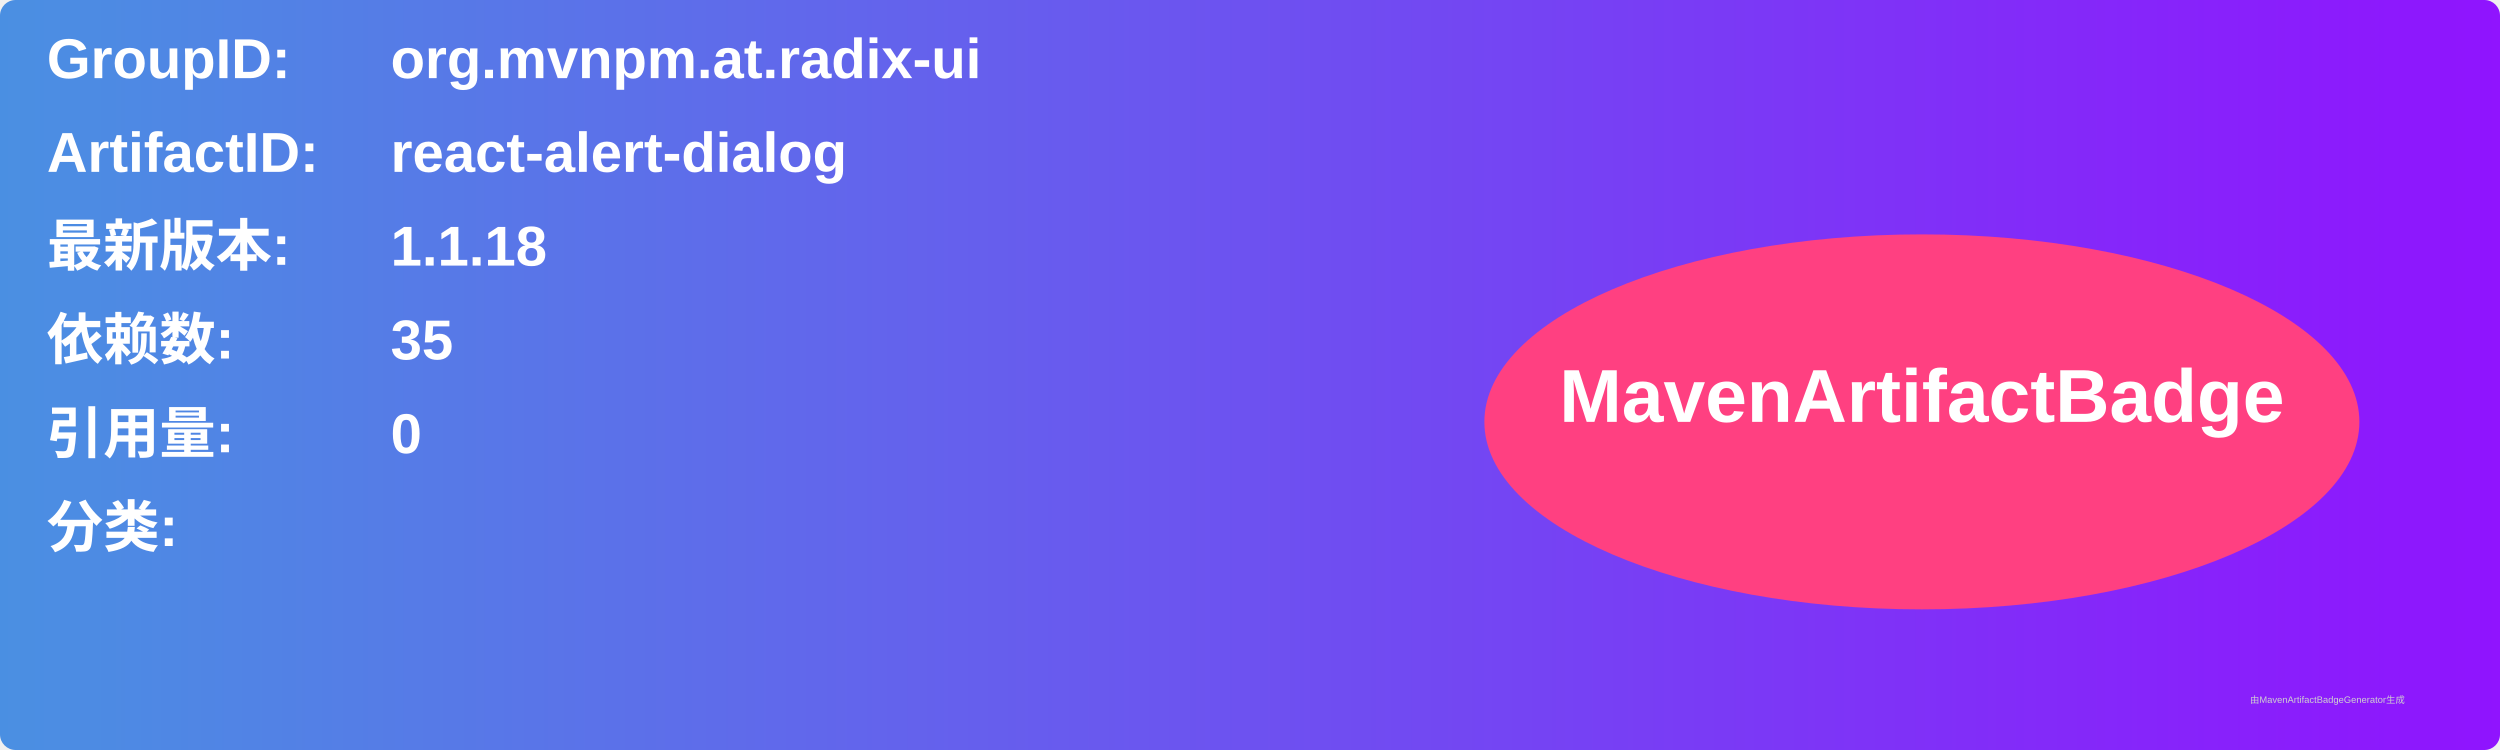
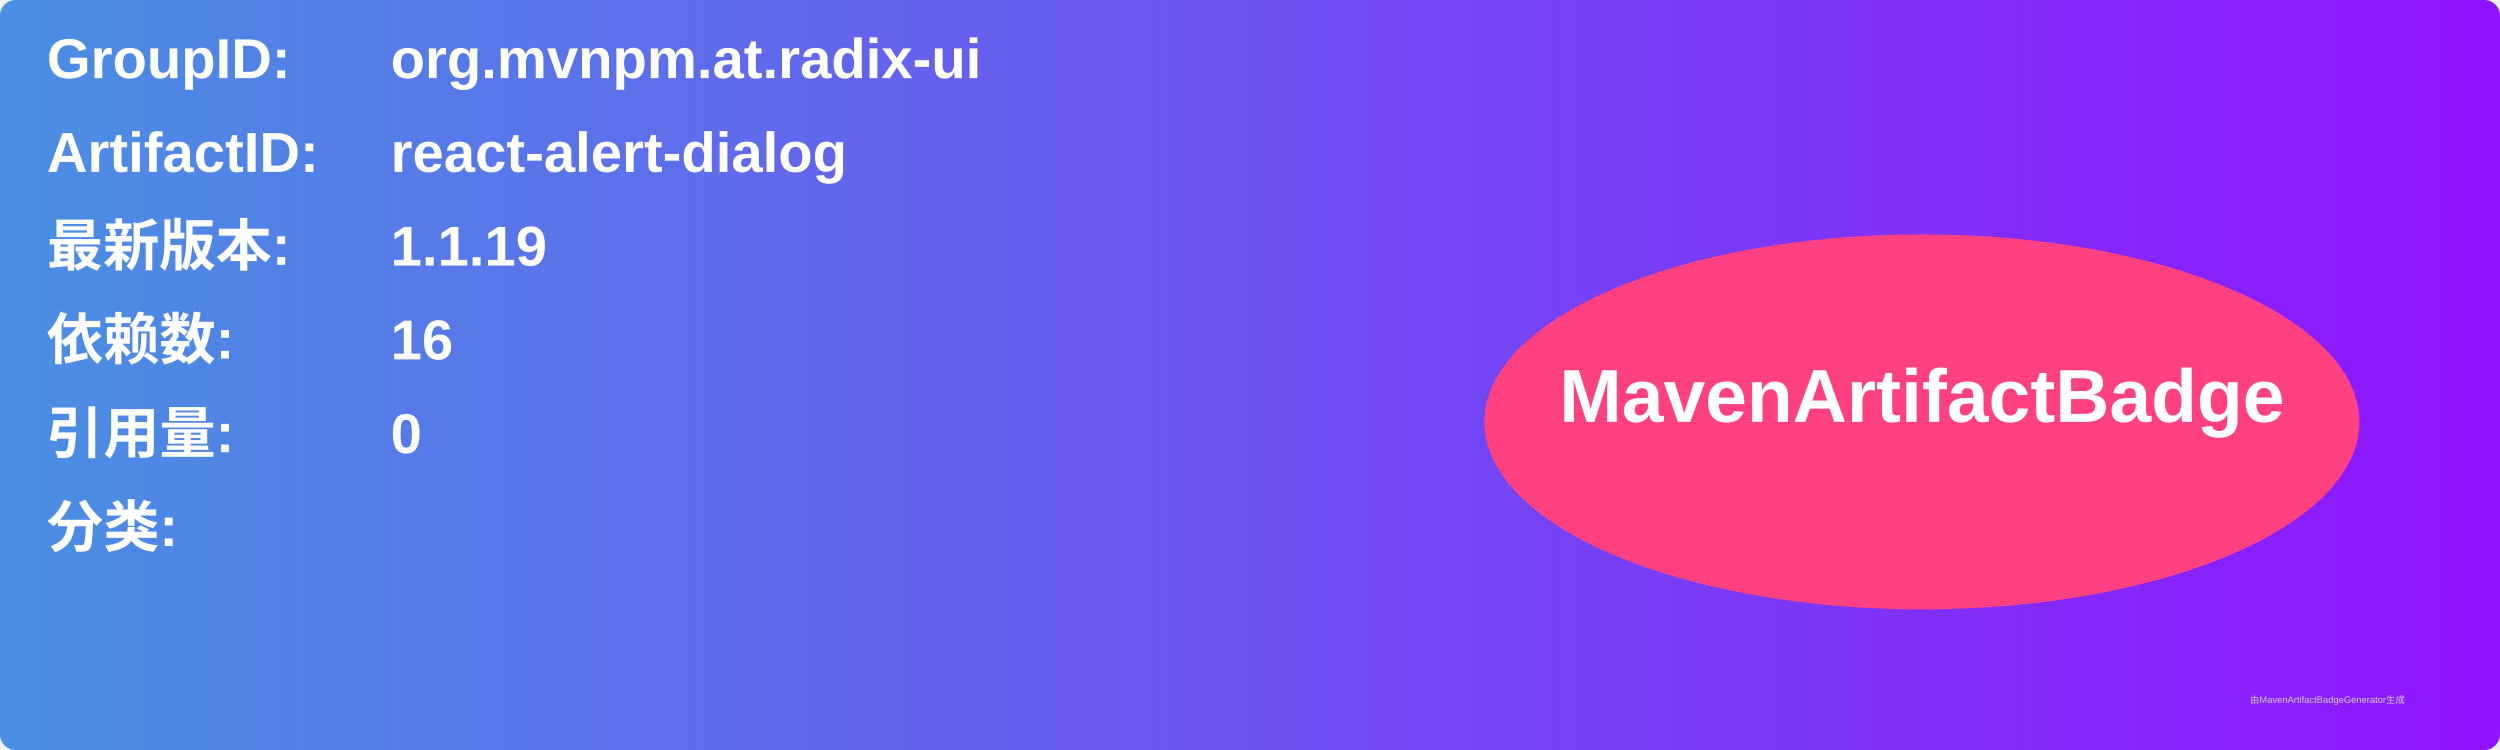
<svg xmlns="http://www.w3.org/2000/svg" width="800" height="240" viewBox="0 0 800 240">
  <linearGradient id="grad" x1="0%" y1="0%" x2="100%" y2="0%">
    <stop offset="0%" stop-color="#4a90e2" />
    <stop offset="100%" stop-color="#9013fe" />
  </linearGradient>
  <rect width="100%" height="100%" rx="5" ry="5" fill="url(#grad)" />
  <g transform="translate(15, 15)">
    <text x="0" y="10" font-family="Arial" font-size="18" fill="white" font-weight="bold" width="260">GroupID:</text>
    <text x="110" y="10" font-family="Arial" font-size="18" fill="white" font-weight="bold" width="460">org.mvnpm.at.radix-ui</text>
    <text x="0" y="40" font-family="Arial" font-size="18" fill="white" font-weight="bold" width="260">ArtifactID:</text>
    <text x="110" y="40" font-family="Arial" font-size="18" fill="white" font-weight="bold" width="460">react-alert-dialog</text>
    <text x="0" y="70" font-family="Arial" font-size="18" fill="white" font-weight="bold">最新版本:</text>
    <text x="110" y="70" font-family="Arial" font-size="18" fill="white" font-weight="bold">
-       <tspan font-weight="bold">1.1.18</tspan>
+       <tspan font-weight="bold">1.1.19</tspan>
    </text>
    <text x="0" y="100" font-family="Arial" font-size="18" fill="white" font-weight="bold">依赖数: </text>
    <text x="110" y="100" font-family="Arial" font-size="18" fill="white">
-       <tspan font-weight="bold">35</tspan>
+       <tspan font-weight="bold">16</tspan>
    </text>
    <text x="0" y="130" font-family="Arial" font-size="18" fill="white" font-weight="bold">引用量: </text>
    <text x="110" y="130" font-family="Arial" font-size="18" fill="white">
      <tspan font-weight="bold">0</tspan>
    </text>
    <text x="0" y="160" font-family="Arial" font-size="18" fill="white" font-weight="bold">分类:</text>
    <text x="10" y="190" font-family="Arial" font-size="10" fill="white">
      <tspan font-weight="bold" />
    </text>
    <ellipse cx="600" cy="120" rx="140" ry="60" fill="#ff4081" />
    <text x="600" y="120" text-anchor="middle" font-family="Arial" font-size="24" fill="white" font-weight="bold">MavenArtifactBadge</text>
  </g>
  <text x="720" y="225" font-family="Arial" font-size="3" fill="#d0d0d0">由MavenArtifactBadgeGenerator生成</text>
</svg>
